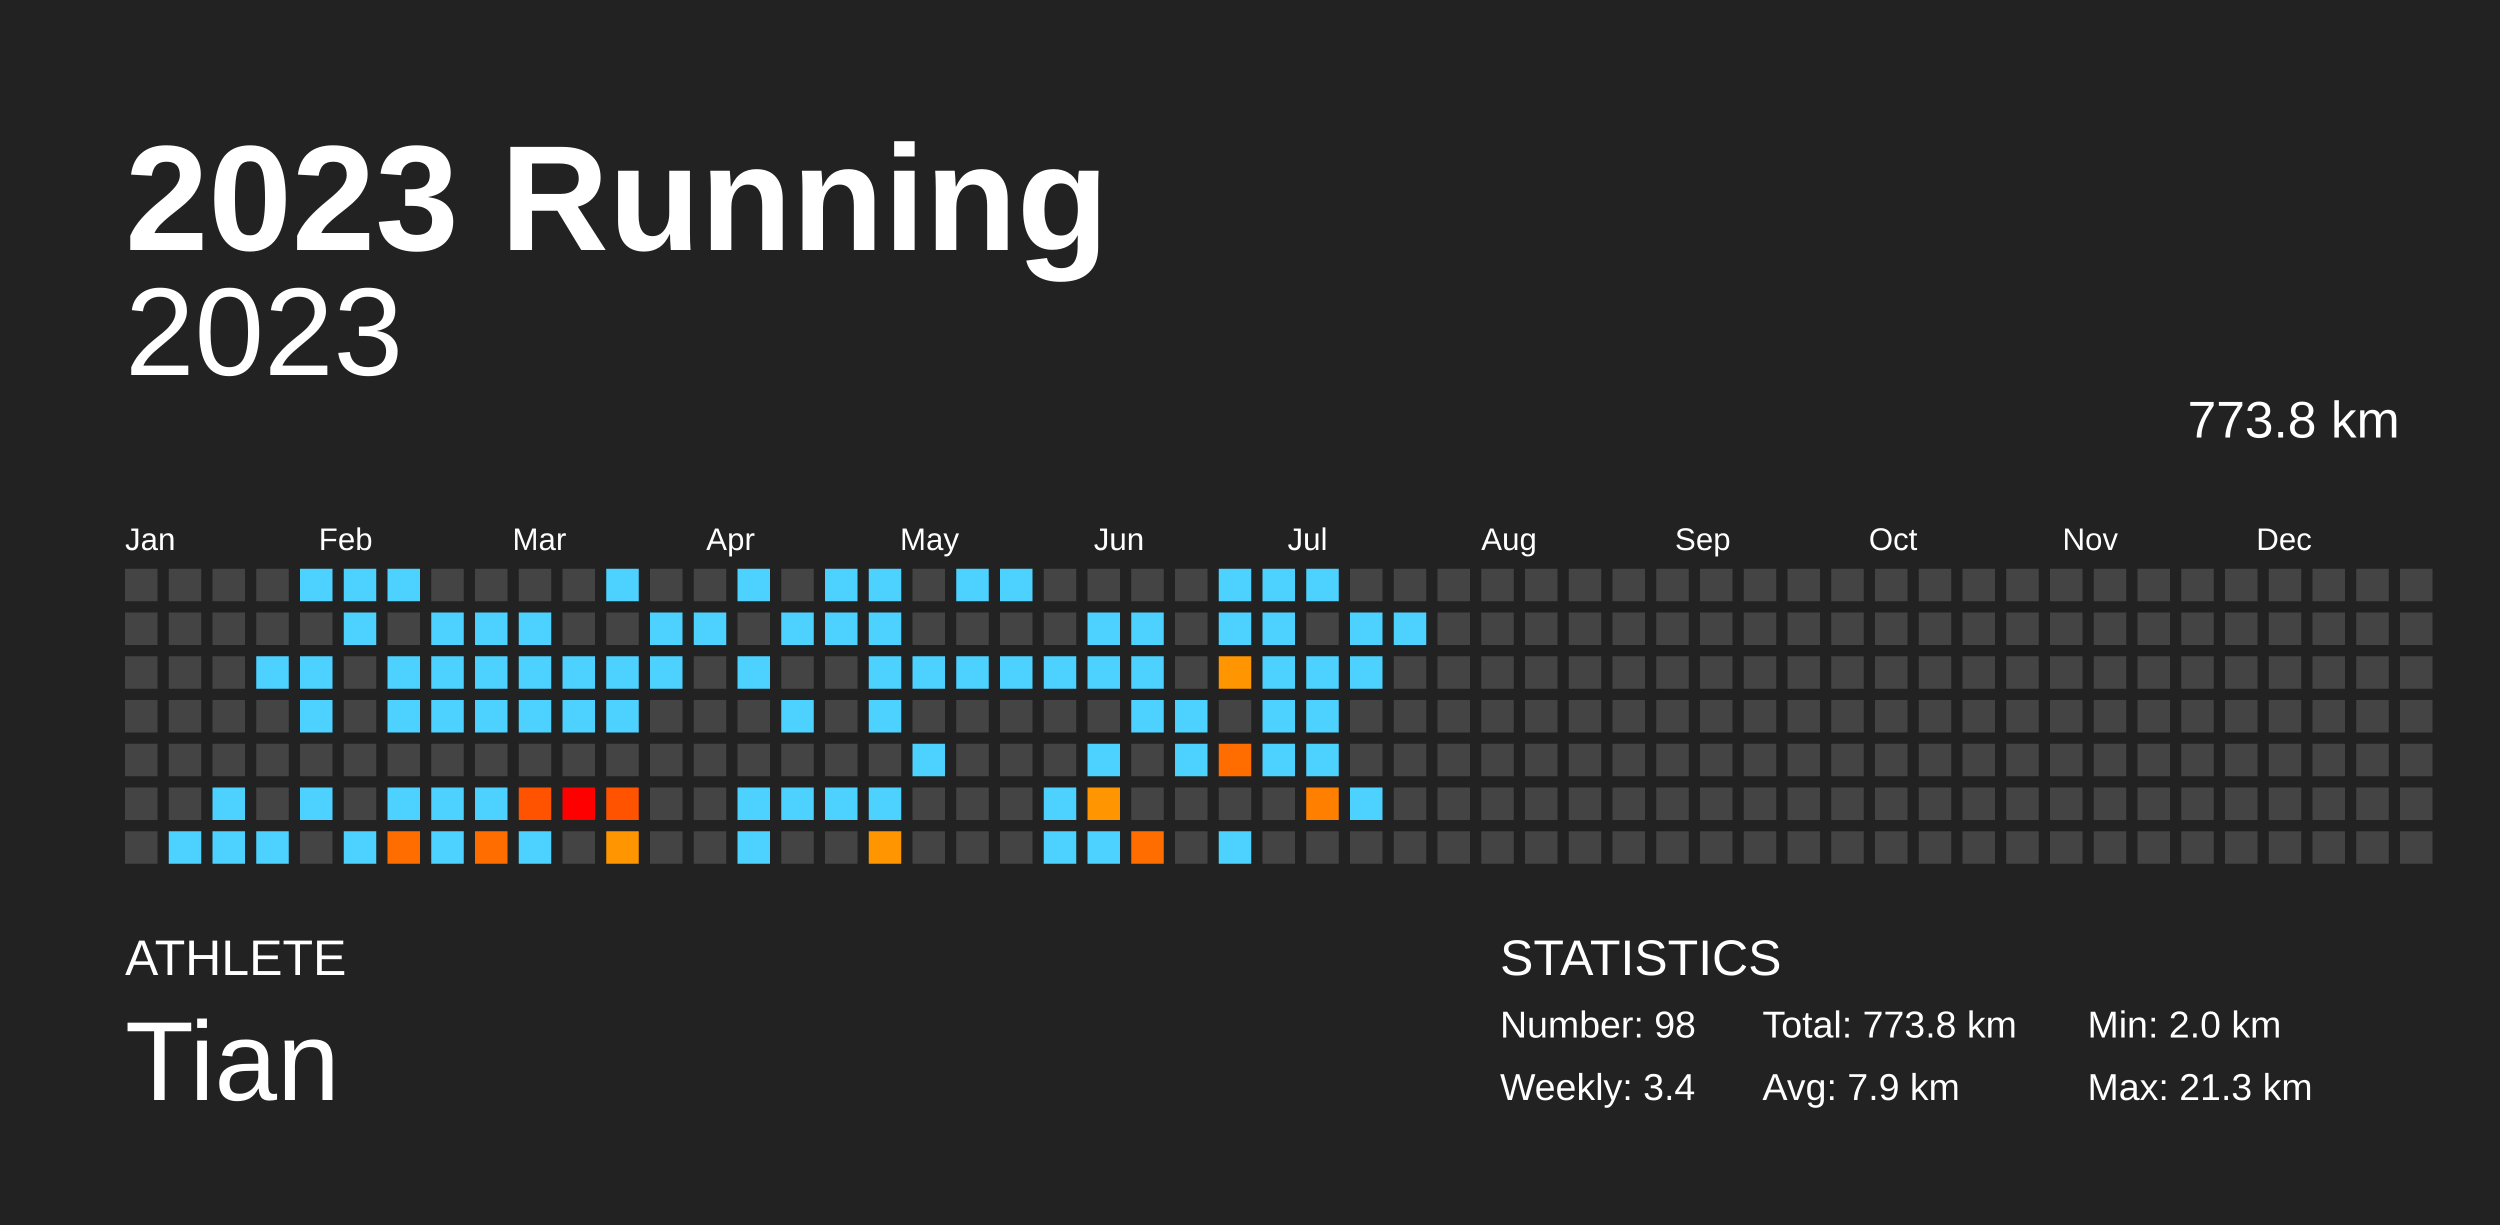
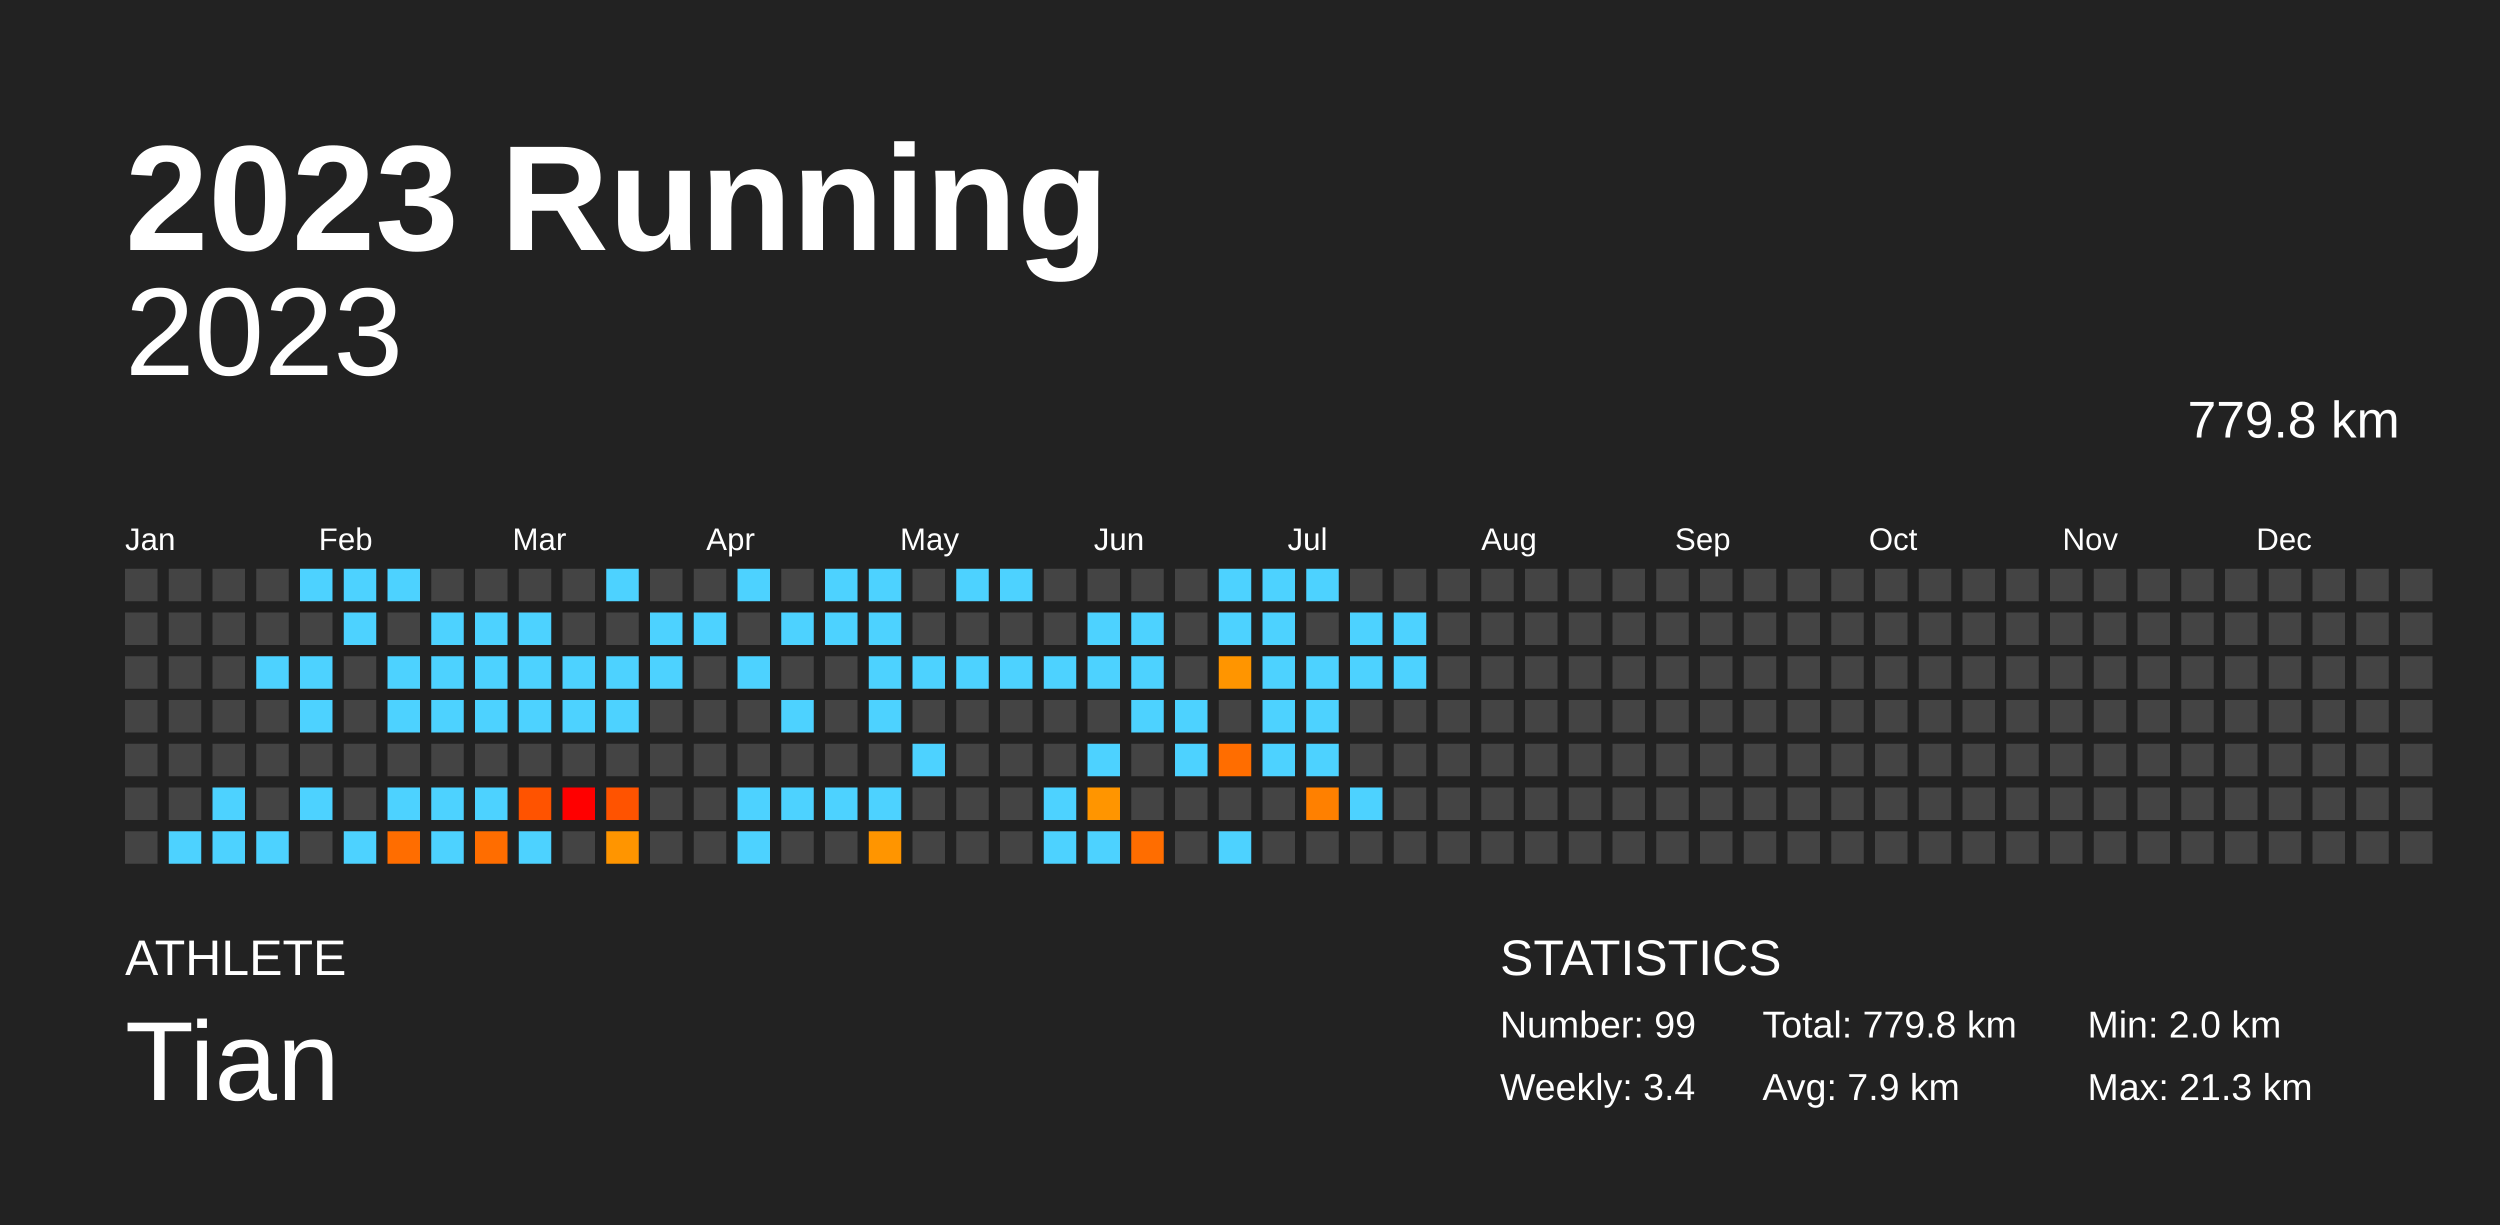
<svg xmlns="http://www.w3.org/2000/svg" baseProfile="full" height="98mm" version="1.1" viewBox="0,0,200,98" width="200mm">
  <defs />
  <rect fill="#222222" height="98" width="200" x="0" y="0" />
  <text fill="#FFFFFF" style="font-size:12px; font-family:Arial; font-weight:bold;" x="10" y="20">2023 Running</text>
  <text fill="#FFFFFF" style="font-size:4px; font-family:Arial" x="10" y="78">ATHLETE</text>
  <text fill="#FFFFFF" style="font-size:9px; font-family:Arial" x="10" y="88">Tian</text>
  <text fill="#FFFFFF" style="font-size:4px; font-family:Arial" x="120" y="78">STATISTICS</text>
-   <text fill="#FFFFFF" style="font-size:3px; font-family:Arial" x="120" y="83">Number: 98</text>
+   <text fill="#FFFFFF" style="font-size:3px; font-family:Arial" x="120" y="83">Number: 99</text>
  <text fill="#FFFFFF" style="font-size:3px; font-family:Arial" x="120" y="88">Weekly: 3.4</text>
-   <text fill="#FFFFFF" style="font-size:3px; font-family:Arial" x="141" y="83">Total: 773.8 km</text>
+   <text fill="#FFFFFF" style="font-size:3px; font-family:Arial" x="141" y="83">Total: 779.8 km</text>
  <text fill="#FFFFFF" style="font-size:3px; font-family:Arial" x="141" y="88">Avg: 7.9 km</text>
  <text fill="#FFFFFF" style="font-size:3px; font-family:Arial" x="167" y="83">Min: 2.0 km</text>
  <text fill="#FFFFFF" style="font-size:3px; font-family:Arial" x="167" y="88">Max: 21.3 km</text>
  <text alignment-baseline="hanging" fill="#FFFFFF" style="font-size:10.0px; font-family:Arial;" x="10" y="30">2023</text>
-   <text alignment-baseline="hanging" fill="#FFFFFF" style="font-size:4.125px; font-family:Arial;" x="175" y="35">773.8 km</text>
+   <text alignment-baseline="hanging" fill="#FFFFFF" style="font-size:4.125px; font-family:Arial;" x="175" y="35">779.8 km</text>
  <text fill="#FFFFFF" style="font-size:2.5px; font-family:Arial" x="10.0" y="44">Jan</text>
  <text fill="#FFFFFF" style="font-size:2.5px; font-family:Arial" x="25.5" y="44">Feb</text>
  <text fill="#FFFFFF" style="font-size:2.5px; font-family:Arial" x="41.0" y="44">Mar</text>
  <text fill="#FFFFFF" style="font-size:2.5px; font-family:Arial" x="56.5" y="44">Apr</text>
  <text fill="#FFFFFF" style="font-size:2.5px; font-family:Arial" x="72.0" y="44">May</text>
  <text fill="#FFFFFF" style="font-size:2.5px; font-family:Arial" x="87.5" y="44">Jun</text>
  <text fill="#FFFFFF" style="font-size:2.5px; font-family:Arial" x="103.0" y="44">Jul</text>
  <text fill="#FFFFFF" style="font-size:2.5px; font-family:Arial" x="118.5" y="44">Aug</text>
  <text fill="#FFFFFF" style="font-size:2.5px; font-family:Arial" x="134.0" y="44">Sep</text>
  <text fill="#FFFFFF" style="font-size:2.5px; font-family:Arial" x="149.5" y="44">Oct</text>
  <text fill="#FFFFFF" style="font-size:2.5px; font-family:Arial" x="165.0" y="44">Nov</text>
  <text fill="#FFFFFF" style="font-size:2.5px; font-family:Arial" x="180.5" y="44">Dec</text>
  <rect fill="#444444" height="2.6" width="2.6" x="10.0" y="45.5" />
  <rect fill="#444444" height="2.6" width="2.6" x="10.0" y="49.0" />
  <rect fill="#444444" height="2.6" width="2.6" x="10.0" y="52.5" />
  <rect fill="#444444" height="2.6" width="2.6" x="10.0" y="56.0" />
  <rect fill="#444444" height="2.6" width="2.6" x="10.0" y="59.5" />
  <rect fill="#444444" height="2.6" width="2.6" x="10.0" y="63.0" />
  <rect fill="#444444" height="2.6" width="2.6" x="10.0" y="66.5" />
  <rect fill="#444444" height="2.6" width="2.6" x="13.5" y="45.5" />
  <rect fill="#444444" height="2.6" width="2.6" x="13.5" y="49.0" />
  <rect fill="#444444" height="2.6" width="2.6" x="13.5" y="52.5" />
  <rect fill="#444444" height="2.6" width="2.6" x="13.5" y="56.0" />
  <rect fill="#444444" height="2.6" width="2.6" x="13.5" y="59.5" />
  <rect fill="#444444" height="2.6" width="2.6" x="13.5" y="63.0" />
  <rect fill="#4dd2ff" height="2.6" width="2.6" x="13.5" y="66.5" />
  <rect fill="#444444" height="2.6" width="2.6" x="17.0" y="45.5" />
  <rect fill="#444444" height="2.6" width="2.6" x="17.0" y="49.0" />
  <rect fill="#444444" height="2.6" width="2.6" x="17.0" y="52.5" />
  <rect fill="#444444" height="2.6" width="2.6" x="17.0" y="56.0" />
  <rect fill="#444444" height="2.6" width="2.6" x="17.0" y="59.5" />
  <rect fill="#4dd2ff" height="2.6" width="2.6" x="17.0" y="63.0" />
  <rect fill="#4dd2ff" height="2.6" width="2.6" x="17.0" y="66.5" />
  <rect fill="#444444" height="2.6" width="2.6" x="20.5" y="45.5" />
  <rect fill="#444444" height="2.6" width="2.6" x="20.5" y="49.0" />
  <rect fill="#4dd2ff" height="2.6" width="2.6" x="20.5" y="52.5" />
  <rect fill="#444444" height="2.6" width="2.6" x="20.5" y="56.0" />
  <rect fill="#444444" height="2.6" width="2.6" x="20.5" y="59.5" />
  <rect fill="#444444" height="2.6" width="2.6" x="20.5" y="63.0" />
  <rect fill="#4dd2ff" height="2.6" width="2.6" x="20.5" y="66.5" />
  <rect fill="#4dd2ff" height="2.6" width="2.6" x="24.0" y="45.5" />
  <rect fill="#444444" height="2.6" width="2.6" x="24.0" y="49.0" />
  <rect fill="#4dd2ff" height="2.6" width="2.6" x="24.0" y="52.5" />
  <rect fill="#4dd2ff" height="2.6" width="2.6" x="24.0" y="56.0" />
  <rect fill="#444444" height="2.6" width="2.6" x="24.0" y="59.5" />
  <rect fill="#4dd2ff" height="2.6" width="2.6" x="24.0" y="63.0" />
  <rect fill="#444444" height="2.6" width="2.6" x="24.0" y="66.5" />
  <rect fill="#4dd2ff" height="2.6" width="2.6" x="27.5" y="45.5" />
  <rect fill="#4dd2ff" height="2.6" width="2.6" x="27.5" y="49.0" />
  <rect fill="#444444" height="2.6" width="2.6" x="27.5" y="52.5" />
  <rect fill="#444444" height="2.6" width="2.6" x="27.5" y="56.0" />
  <rect fill="#444444" height="2.6" width="2.6" x="27.5" y="59.5" />
  <rect fill="#444444" height="2.6" width="2.6" x="27.5" y="63.0" />
  <rect fill="#4dd2ff" height="2.6" width="2.6" x="27.5" y="66.5" />
  <rect fill="#4dd2ff" height="2.6" width="2.6" x="31.0" y="45.5" />
  <rect fill="#444444" height="2.6" width="2.6" x="31.0" y="49.0" />
  <rect fill="#4dd2ff" height="2.6" width="2.6" x="31.0" y="52.5" />
  <rect fill="#4dd2ff" height="2.6" width="2.6" x="31.0" y="56.0" />
  <rect fill="#444444" height="2.6" width="2.6" x="31.0" y="59.5" />
  <rect fill="#4dd2ff" height="2.6" width="2.6" x="31.0" y="63.0" />
  <rect fill="#ff6d00" height="2.6" width="2.6" x="31.0" y="66.5" />
  <rect fill="#444444" height="2.6" width="2.6" x="34.5" y="45.5" />
  <rect fill="#4dd2ff" height="2.6" width="2.6" x="34.5" y="49.0" />
  <rect fill="#4dd2ff" height="2.6" width="2.6" x="34.5" y="52.5" />
  <rect fill="#4dd2ff" height="2.6" width="2.6" x="34.5" y="56.0" />
  <rect fill="#444444" height="2.6" width="2.6" x="34.5" y="59.5" />
  <rect fill="#4dd2ff" height="2.6" width="2.6" x="34.5" y="63.0" />
  <rect fill="#4dd2ff" height="2.6" width="2.6" x="34.5" y="66.5" />
  <rect fill="#444444" height="2.6" width="2.6" x="38.0" y="45.5" />
  <rect fill="#4dd2ff" height="2.6" width="2.6" x="38.0" y="49.0" />
  <rect fill="#4dd2ff" height="2.6" width="2.6" x="38.0" y="52.5" />
  <rect fill="#4dd2ff" height="2.6" width="2.6" x="38.0" y="56.0" />
  <rect fill="#444444" height="2.6" width="2.6" x="38.0" y="59.5" />
  <rect fill="#4dd2ff" height="2.6" width="2.6" x="38.0" y="63.0" />
  <rect fill="#ff6d00" height="2.6" width="2.6" x="38.0" y="66.5" />
  <rect fill="#444444" height="2.6" width="2.6" x="41.5" y="45.5" />
  <rect fill="#4dd2ff" height="2.6" width="2.6" x="41.5" y="49.0" />
  <rect fill="#4dd2ff" height="2.6" width="2.6" x="41.5" y="52.5" />
  <rect fill="#4dd2ff" height="2.6" width="2.6" x="41.5" y="56.0" />
  <rect fill="#444444" height="2.6" width="2.6" x="41.5" y="59.5" />
  <rect fill="#ff5300" height="2.6" width="2.6" x="41.5" y="63.0" />
  <rect fill="#4dd2ff" height="2.6" width="2.6" x="41.5" y="66.5" />
  <rect fill="#444444" height="2.6" width="2.6" x="45.0" y="45.5" />
  <rect fill="#444444" height="2.6" width="2.6" x="45.0" y="49.0" />
  <rect fill="#4dd2ff" height="2.6" width="2.6" x="45.0" y="52.5" />
  <rect fill="#4dd2ff" height="2.6" width="2.6" x="45.0" y="56.0" />
  <rect fill="#444444" height="2.6" width="2.6" x="45.0" y="59.5" />
  <rect fill="red" height="2.6" width="2.6" x="45.0" y="63.0" />
  <rect fill="#444444" height="2.6" width="2.6" x="45.0" y="66.5" />
  <rect fill="#4dd2ff" height="2.6" width="2.6" x="48.5" y="45.5" />
  <rect fill="#444444" height="2.6" width="2.6" x="48.5" y="49.0" />
  <rect fill="#4dd2ff" height="2.6" width="2.6" x="48.5" y="52.5" />
  <rect fill="#4dd2ff" height="2.6" width="2.6" x="48.5" y="56.0" />
  <rect fill="#444444" height="2.6" width="2.6" x="48.5" y="59.5" />
  <rect fill="#ff5300" height="2.6" width="2.6" x="48.5" y="63.0" />
  <rect fill="#ff9500" height="2.6" width="2.6" x="48.5" y="66.5" />
  <rect fill="#444444" height="2.6" width="2.6" x="52.0" y="45.5" />
  <rect fill="#4dd2ff" height="2.6" width="2.6" x="52.0" y="49.0" />
  <rect fill="#4dd2ff" height="2.6" width="2.6" x="52.0" y="52.5" />
  <rect fill="#444444" height="2.6" width="2.6" x="52.0" y="56.0" />
  <rect fill="#444444" height="2.6" width="2.6" x="52.0" y="59.5" />
  <rect fill="#444444" height="2.6" width="2.6" x="52.0" y="63.0" />
  <rect fill="#444444" height="2.6" width="2.6" x="52.0" y="66.5" />
  <rect fill="#444444" height="2.6" width="2.6" x="55.5" y="45.5" />
  <rect fill="#4dd2ff" height="2.6" width="2.6" x="55.5" y="49.0" />
  <rect fill="#444444" height="2.6" width="2.6" x="55.5" y="52.5" />
  <rect fill="#444444" height="2.6" width="2.6" x="55.5" y="56.0" />
  <rect fill="#444444" height="2.6" width="2.6" x="55.5" y="59.5" />
  <rect fill="#444444" height="2.6" width="2.6" x="55.5" y="63.0" />
  <rect fill="#444444" height="2.6" width="2.6" x="55.5" y="66.5" />
  <rect fill="#4dd2ff" height="2.6" width="2.6" x="59.0" y="45.5" />
  <rect fill="#444444" height="2.6" width="2.6" x="59.0" y="49.0" />
  <rect fill="#4dd2ff" height="2.6" width="2.6" x="59.0" y="52.5" />
  <rect fill="#444444" height="2.6" width="2.6" x="59.0" y="56.0" />
  <rect fill="#444444" height="2.6" width="2.6" x="59.0" y="59.5" />
  <rect fill="#4dd2ff" height="2.6" width="2.6" x="59.0" y="63.0" />
  <rect fill="#4dd2ff" height="2.6" width="2.6" x="59.0" y="66.5" />
  <rect fill="#444444" height="2.6" width="2.6" x="62.5" y="45.5" />
  <rect fill="#4dd2ff" height="2.6" width="2.6" x="62.5" y="49.0" />
  <rect fill="#444444" height="2.6" width="2.6" x="62.5" y="52.5" />
  <rect fill="#4dd2ff" height="2.6" width="2.6" x="62.5" y="56.0" />
  <rect fill="#444444" height="2.6" width="2.6" x="62.5" y="59.5" />
  <rect fill="#4dd2ff" height="2.6" width="2.6" x="62.5" y="63.0" />
  <rect fill="#444444" height="2.6" width="2.6" x="62.5" y="66.5" />
  <rect fill="#4dd2ff" height="2.6" width="2.6" x="66.0" y="45.5" />
  <rect fill="#4dd2ff" height="2.6" width="2.6" x="66.0" y="49.0" />
  <rect fill="#444444" height="2.6" width="2.6" x="66.0" y="52.5" />
  <rect fill="#444444" height="2.6" width="2.6" x="66.0" y="56.0" />
  <rect fill="#444444" height="2.6" width="2.6" x="66.0" y="59.5" />
  <rect fill="#4dd2ff" height="2.6" width="2.6" x="66.0" y="63.0" />
  <rect fill="#444444" height="2.6" width="2.6" x="66.0" y="66.5" />
  <rect fill="#4dd2ff" height="2.6" width="2.6" x="69.5" y="45.5" />
  <rect fill="#4dd2ff" height="2.6" width="2.6" x="69.5" y="49.0" />
  <rect fill="#4dd2ff" height="2.6" width="2.6" x="69.5" y="52.5" />
  <rect fill="#4dd2ff" height="2.6" width="2.6" x="69.5" y="56.0" />
  <rect fill="#444444" height="2.6" width="2.6" x="69.5" y="59.5" />
  <rect fill="#4dd2ff" height="2.6" width="2.6" x="69.5" y="63.0" />
  <rect fill="#ff9500" height="2.6" width="2.6" x="69.5" y="66.5" />
  <rect fill="#444444" height="2.6" width="2.6" x="73.0" y="45.5" />
  <rect fill="#444444" height="2.6" width="2.6" x="73.0" y="49.0" />
  <rect fill="#4dd2ff" height="2.6" width="2.6" x="73.0" y="52.5" />
  <rect fill="#444444" height="2.6" width="2.6" x="73.0" y="56.0" />
  <rect fill="#4dd2ff" height="2.6" width="2.6" x="73.0" y="59.5" />
  <rect fill="#444444" height="2.6" width="2.6" x="73.0" y="63.0" />
  <rect fill="#444444" height="2.6" width="2.6" x="73.0" y="66.5" />
  <rect fill="#4dd2ff" height="2.6" width="2.6" x="76.5" y="45.5" />
  <rect fill="#444444" height="2.6" width="2.6" x="76.5" y="49.0" />
  <rect fill="#4dd2ff" height="2.6" width="2.6" x="76.5" y="52.5" />
  <rect fill="#444444" height="2.6" width="2.6" x="76.5" y="56.0" />
  <rect fill="#444444" height="2.6" width="2.6" x="76.5" y="59.5" />
  <rect fill="#444444" height="2.6" width="2.6" x="76.5" y="63.0" />
  <rect fill="#444444" height="2.6" width="2.6" x="76.5" y="66.5" />
  <rect fill="#4dd2ff" height="2.6" width="2.6" x="80.0" y="45.5" />
  <rect fill="#444444" height="2.6" width="2.6" x="80.0" y="49.0" />
  <rect fill="#4dd2ff" height="2.6" width="2.6" x="80.0" y="52.5" />
  <rect fill="#444444" height="2.6" width="2.6" x="80.0" y="56.0" />
  <rect fill="#444444" height="2.6" width="2.6" x="80.0" y="59.5" />
  <rect fill="#444444" height="2.6" width="2.6" x="80.0" y="63.0" />
  <rect fill="#444444" height="2.6" width="2.6" x="80.0" y="66.5" />
  <rect fill="#444444" height="2.6" width="2.6" x="83.5" y="45.5" />
  <rect fill="#444444" height="2.6" width="2.6" x="83.5" y="49.0" />
  <rect fill="#4dd2ff" height="2.6" width="2.6" x="83.5" y="52.5" />
  <rect fill="#444444" height="2.6" width="2.6" x="83.5" y="56.0" />
  <rect fill="#444444" height="2.6" width="2.6" x="83.5" y="59.5" />
  <rect fill="#4dd2ff" height="2.6" width="2.6" x="83.5" y="63.0" />
  <rect fill="#4dd2ff" height="2.6" width="2.6" x="83.5" y="66.5" />
  <rect fill="#444444" height="2.6" width="2.6" x="87.0" y="45.5" />
  <rect fill="#4dd2ff" height="2.6" width="2.6" x="87.0" y="49.0" />
  <rect fill="#4dd2ff" height="2.6" width="2.6" x="87.0" y="52.5" />
  <rect fill="#444444" height="2.6" width="2.6" x="87.0" y="56.0" />
  <rect fill="#4dd2ff" height="2.6" width="2.6" x="87.0" y="59.5" />
  <rect fill="#ff9500" height="2.6" width="2.6" x="87.0" y="63.0" />
  <rect fill="#4dd2ff" height="2.6" width="2.6" x="87.0" y="66.5" />
  <rect fill="#444444" height="2.6" width="2.6" x="90.5" y="45.5" />
  <rect fill="#4dd2ff" height="2.6" width="2.6" x="90.5" y="49.0" />
  <rect fill="#4dd2ff" height="2.6" width="2.6" x="90.5" y="52.5" />
  <rect fill="#4dd2ff" height="2.6" width="2.6" x="90.5" y="56.0" />
  <rect fill="#444444" height="2.6" width="2.6" x="90.5" y="59.5" />
  <rect fill="#444444" height="2.6" width="2.6" x="90.5" y="63.0" />
  <rect fill="#ff6d00" height="2.6" width="2.6" x="90.5" y="66.5" />
  <rect fill="#444444" height="2.6" width="2.6" x="94.0" y="45.5" />
  <rect fill="#444444" height="2.6" width="2.6" x="94.0" y="49.0" />
  <rect fill="#444444" height="2.6" width="2.6" x="94.0" y="52.5" />
  <rect fill="#4dd2ff" height="2.6" width="2.6" x="94.0" y="56.0" />
  <rect fill="#4dd2ff" height="2.6" width="2.6" x="94.0" y="59.5" />
  <rect fill="#444444" height="2.6" width="2.6" x="94.0" y="63.0" />
  <rect fill="#444444" height="2.6" width="2.6" x="94.0" y="66.5" />
  <rect fill="#4dd2ff" height="2.6" width="2.6" x="97.5" y="45.5" />
  <rect fill="#4dd2ff" height="2.6" width="2.6" x="97.5" y="49.0" />
  <rect fill="#ff9500" height="2.6" width="2.6" x="97.5" y="52.5" />
  <rect fill="#444444" height="2.6" width="2.6" x="97.5" y="56.0" />
  <rect fill="#ff6d00" height="2.6" width="2.6" x="97.5" y="59.5" />
  <rect fill="#444444" height="2.6" width="2.6" x="97.5" y="63.0" />
  <rect fill="#4dd2ff" height="2.6" width="2.6" x="97.5" y="66.5" />
  <rect fill="#4dd2ff" height="2.6" width="2.6" x="101.0" y="45.5" />
  <rect fill="#4dd2ff" height="2.6" width="2.6" x="101.0" y="49.0" />
  <rect fill="#4dd2ff" height="2.6" width="2.6" x="101.0" y="52.5" />
  <rect fill="#4dd2ff" height="2.6" width="2.6" x="101.0" y="56.0" />
  <rect fill="#4dd2ff" height="2.6" width="2.6" x="101.0" y="59.5" />
  <rect fill="#444444" height="2.6" width="2.6" x="101.0" y="63.0" />
  <rect fill="#444444" height="2.6" width="2.6" x="101.0" y="66.5" />
  <rect fill="#4dd2ff" height="2.6" width="2.6" x="104.5" y="45.5" />
  <rect fill="#444444" height="2.6" width="2.6" x="104.5" y="49.0" />
  <rect fill="#4dd2ff" height="2.6" width="2.6" x="104.5" y="52.5" />
  <rect fill="#4dd2ff" height="2.6" width="2.6" x="104.5" y="56.0" />
  <rect fill="#4dd2ff" height="2.6" width="2.6" x="104.5" y="59.5" />
  <rect fill="#ff8000" height="2.6" width="2.6" x="104.5" y="63.0" />
  <rect fill="#444444" height="2.6" width="2.6" x="104.5" y="66.5" />
  <rect fill="#444444" height="2.6" width="2.6" x="108.0" y="45.5" />
  <rect fill="#4dd2ff" height="2.6" width="2.6" x="108.0" y="49.0" />
  <rect fill="#4dd2ff" height="2.6" width="2.6" x="108.0" y="52.5" />
  <rect fill="#444444" height="2.6" width="2.6" x="108.0" y="56.0" />
  <rect fill="#444444" height="2.6" width="2.6" x="108.0" y="59.5" />
  <rect fill="#4dd2ff" height="2.6" width="2.6" x="108.0" y="63.0" />
  <rect fill="#444444" height="2.6" width="2.6" x="108.0" y="66.5" />
  <rect fill="#444444" height="2.6" width="2.6" x="111.5" y="45.5" />
  <rect fill="#4dd2ff" height="2.6" width="2.6" x="111.5" y="49.0" />
-   <rect fill="#444444" height="2.6" width="2.6" x="111.5" y="52.5" />
+   <rect fill="#4dd2ff" height="2.6" width="2.6" x="111.5" y="52.5" />
  <rect fill="#444444" height="2.6" width="2.6" x="111.5" y="56.0" />
  <rect fill="#444444" height="2.6" width="2.6" x="111.5" y="59.5" />
  <rect fill="#444444" height="2.6" width="2.6" x="111.5" y="63.0" />
  <rect fill="#444444" height="2.6" width="2.6" x="111.5" y="66.5" />
  <rect fill="#444444" height="2.6" width="2.6" x="115.0" y="45.5" />
  <rect fill="#444444" height="2.6" width="2.6" x="115.0" y="49.0" />
  <rect fill="#444444" height="2.6" width="2.6" x="115.0" y="52.5" />
  <rect fill="#444444" height="2.6" width="2.6" x="115.0" y="56.0" />
  <rect fill="#444444" height="2.6" width="2.6" x="115.0" y="59.5" />
  <rect fill="#444444" height="2.6" width="2.6" x="115.0" y="63.0" />
  <rect fill="#444444" height="2.6" width="2.6" x="115.0" y="66.5" />
  <rect fill="#444444" height="2.6" width="2.6" x="118.5" y="45.5" />
  <rect fill="#444444" height="2.6" width="2.6" x="118.5" y="49.0" />
  <rect fill="#444444" height="2.6" width="2.6" x="118.5" y="52.5" />
  <rect fill="#444444" height="2.6" width="2.6" x="118.5" y="56.0" />
  <rect fill="#444444" height="2.6" width="2.6" x="118.5" y="59.5" />
  <rect fill="#444444" height="2.6" width="2.6" x="118.5" y="63.0" />
  <rect fill="#444444" height="2.6" width="2.6" x="118.5" y="66.5" />
  <rect fill="#444444" height="2.6" width="2.6" x="122.0" y="45.5" />
  <rect fill="#444444" height="2.6" width="2.6" x="122.0" y="49.0" />
  <rect fill="#444444" height="2.6" width="2.6" x="122.0" y="52.5" />
  <rect fill="#444444" height="2.6" width="2.6" x="122.0" y="56.0" />
  <rect fill="#444444" height="2.6" width="2.6" x="122.0" y="59.5" />
  <rect fill="#444444" height="2.6" width="2.6" x="122.0" y="63.0" />
  <rect fill="#444444" height="2.6" width="2.6" x="122.0" y="66.5" />
  <rect fill="#444444" height="2.6" width="2.6" x="125.5" y="45.5" />
  <rect fill="#444444" height="2.6" width="2.6" x="125.5" y="49.0" />
  <rect fill="#444444" height="2.6" width="2.6" x="125.5" y="52.5" />
  <rect fill="#444444" height="2.6" width="2.6" x="125.5" y="56.0" />
  <rect fill="#444444" height="2.6" width="2.6" x="125.5" y="59.5" />
  <rect fill="#444444" height="2.6" width="2.6" x="125.5" y="63.0" />
  <rect fill="#444444" height="2.6" width="2.6" x="125.5" y="66.5" />
  <rect fill="#444444" height="2.6" width="2.6" x="129.0" y="45.5" />
  <rect fill="#444444" height="2.6" width="2.6" x="129.0" y="49.0" />
  <rect fill="#444444" height="2.6" width="2.6" x="129.0" y="52.5" />
  <rect fill="#444444" height="2.6" width="2.6" x="129.0" y="56.0" />
  <rect fill="#444444" height="2.6" width="2.6" x="129.0" y="59.5" />
  <rect fill="#444444" height="2.6" width="2.6" x="129.0" y="63.0" />
  <rect fill="#444444" height="2.6" width="2.6" x="129.0" y="66.5" />
  <rect fill="#444444" height="2.6" width="2.6" x="132.5" y="45.5" />
  <rect fill="#444444" height="2.6" width="2.6" x="132.5" y="49.0" />
  <rect fill="#444444" height="2.6" width="2.6" x="132.5" y="52.5" />
  <rect fill="#444444" height="2.6" width="2.6" x="132.5" y="56.0" />
  <rect fill="#444444" height="2.6" width="2.6" x="132.5" y="59.5" />
  <rect fill="#444444" height="2.6" width="2.6" x="132.5" y="63.0" />
  <rect fill="#444444" height="2.6" width="2.6" x="132.5" y="66.5" />
  <rect fill="#444444" height="2.6" width="2.6" x="136.0" y="45.5" />
  <rect fill="#444444" height="2.6" width="2.6" x="136.0" y="49.0" />
  <rect fill="#444444" height="2.6" width="2.6" x="136.0" y="52.5" />
  <rect fill="#444444" height="2.6" width="2.6" x="136.0" y="56.0" />
  <rect fill="#444444" height="2.6" width="2.6" x="136.0" y="59.5" />
  <rect fill="#444444" height="2.6" width="2.6" x="136.0" y="63.0" />
  <rect fill="#444444" height="2.6" width="2.6" x="136.0" y="66.5" />
  <rect fill="#444444" height="2.6" width="2.6" x="139.5" y="45.5" />
  <rect fill="#444444" height="2.6" width="2.6" x="139.5" y="49.0" />
  <rect fill="#444444" height="2.6" width="2.6" x="139.5" y="52.5" />
  <rect fill="#444444" height="2.6" width="2.6" x="139.5" y="56.0" />
  <rect fill="#444444" height="2.6" width="2.6" x="139.5" y="59.5" />
  <rect fill="#444444" height="2.6" width="2.6" x="139.5" y="63.0" />
  <rect fill="#444444" height="2.6" width="2.6" x="139.5" y="66.5" />
  <rect fill="#444444" height="2.6" width="2.6" x="143.0" y="45.5" />
  <rect fill="#444444" height="2.6" width="2.6" x="143.0" y="49.0" />
  <rect fill="#444444" height="2.6" width="2.6" x="143.0" y="52.5" />
  <rect fill="#444444" height="2.6" width="2.6" x="143.0" y="56.0" />
  <rect fill="#444444" height="2.6" width="2.6" x="143.0" y="59.5" />
  <rect fill="#444444" height="2.6" width="2.6" x="143.0" y="63.0" />
  <rect fill="#444444" height="2.6" width="2.6" x="143.0" y="66.5" />
  <rect fill="#444444" height="2.6" width="2.6" x="146.5" y="45.5" />
  <rect fill="#444444" height="2.6" width="2.6" x="146.5" y="49.0" />
  <rect fill="#444444" height="2.6" width="2.6" x="146.5" y="52.5" />
  <rect fill="#444444" height="2.6" width="2.6" x="146.5" y="56.0" />
  <rect fill="#444444" height="2.6" width="2.6" x="146.5" y="59.5" />
  <rect fill="#444444" height="2.6" width="2.6" x="146.5" y="63.0" />
  <rect fill="#444444" height="2.6" width="2.6" x="146.5" y="66.5" />
  <rect fill="#444444" height="2.6" width="2.6" x="150.0" y="45.5" />
  <rect fill="#444444" height="2.6" width="2.6" x="150.0" y="49.0" />
  <rect fill="#444444" height="2.6" width="2.6" x="150.0" y="52.5" />
  <rect fill="#444444" height="2.6" width="2.6" x="150.0" y="56.0" />
  <rect fill="#444444" height="2.6" width="2.6" x="150.0" y="59.5" />
  <rect fill="#444444" height="2.6" width="2.6" x="150.0" y="63.0" />
  <rect fill="#444444" height="2.6" width="2.6" x="150.0" y="66.5" />
  <rect fill="#444444" height="2.6" width="2.6" x="153.5" y="45.5" />
  <rect fill="#444444" height="2.6" width="2.6" x="153.5" y="49.0" />
  <rect fill="#444444" height="2.6" width="2.6" x="153.5" y="52.5" />
  <rect fill="#444444" height="2.6" width="2.6" x="153.5" y="56.0" />
  <rect fill="#444444" height="2.6" width="2.6" x="153.5" y="59.5" />
  <rect fill="#444444" height="2.6" width="2.6" x="153.5" y="63.0" />
  <rect fill="#444444" height="2.6" width="2.6" x="153.5" y="66.5" />
  <rect fill="#444444" height="2.6" width="2.6" x="157.0" y="45.5" />
  <rect fill="#444444" height="2.6" width="2.6" x="157.0" y="49.0" />
  <rect fill="#444444" height="2.6" width="2.6" x="157.0" y="52.5" />
  <rect fill="#444444" height="2.6" width="2.6" x="157.0" y="56.0" />
  <rect fill="#444444" height="2.6" width="2.6" x="157.0" y="59.5" />
  <rect fill="#444444" height="2.6" width="2.6" x="157.0" y="63.0" />
  <rect fill="#444444" height="2.6" width="2.6" x="157.0" y="66.5" />
  <rect fill="#444444" height="2.6" width="2.6" x="160.5" y="45.5" />
  <rect fill="#444444" height="2.6" width="2.6" x="160.5" y="49.0" />
  <rect fill="#444444" height="2.6" width="2.6" x="160.5" y="52.5" />
  <rect fill="#444444" height="2.6" width="2.6" x="160.5" y="56.0" />
  <rect fill="#444444" height="2.6" width="2.6" x="160.5" y="59.5" />
  <rect fill="#444444" height="2.6" width="2.6" x="160.5" y="63.0" />
  <rect fill="#444444" height="2.6" width="2.6" x="160.5" y="66.5" />
  <rect fill="#444444" height="2.6" width="2.6" x="164.0" y="45.5" />
  <rect fill="#444444" height="2.6" width="2.6" x="164.0" y="49.0" />
  <rect fill="#444444" height="2.6" width="2.6" x="164.0" y="52.5" />
  <rect fill="#444444" height="2.6" width="2.6" x="164.0" y="56.0" />
  <rect fill="#444444" height="2.6" width="2.6" x="164.0" y="59.5" />
  <rect fill="#444444" height="2.6" width="2.6" x="164.0" y="63.0" />
  <rect fill="#444444" height="2.6" width="2.6" x="164.0" y="66.5" />
  <rect fill="#444444" height="2.6" width="2.6" x="167.5" y="45.5" />
  <rect fill="#444444" height="2.6" width="2.6" x="167.5" y="49.0" />
  <rect fill="#444444" height="2.6" width="2.6" x="167.5" y="52.5" />
  <rect fill="#444444" height="2.6" width="2.6" x="167.5" y="56.0" />
  <rect fill="#444444" height="2.6" width="2.6" x="167.5" y="59.5" />
  <rect fill="#444444" height="2.6" width="2.6" x="167.5" y="63.0" />
  <rect fill="#444444" height="2.6" width="2.6" x="167.5" y="66.5" />
  <rect fill="#444444" height="2.6" width="2.6" x="171.0" y="45.5" />
  <rect fill="#444444" height="2.6" width="2.6" x="171.0" y="49.0" />
  <rect fill="#444444" height="2.6" width="2.6" x="171.0" y="52.5" />
  <rect fill="#444444" height="2.6" width="2.6" x="171.0" y="56.0" />
  <rect fill="#444444" height="2.6" width="2.6" x="171.0" y="59.5" />
  <rect fill="#444444" height="2.6" width="2.6" x="171.0" y="63.0" />
  <rect fill="#444444" height="2.6" width="2.6" x="171.0" y="66.5" />
  <rect fill="#444444" height="2.6" width="2.6" x="174.5" y="45.5" />
  <rect fill="#444444" height="2.6" width="2.6" x="174.5" y="49.0" />
  <rect fill="#444444" height="2.6" width="2.6" x="174.5" y="52.5" />
  <rect fill="#444444" height="2.6" width="2.6" x="174.5" y="56.0" />
  <rect fill="#444444" height="2.6" width="2.6" x="174.5" y="59.5" />
  <rect fill="#444444" height="2.6" width="2.6" x="174.5" y="63.0" />
  <rect fill="#444444" height="2.6" width="2.6" x="174.5" y="66.5" />
  <rect fill="#444444" height="2.6" width="2.6" x="178.0" y="45.5" />
  <rect fill="#444444" height="2.6" width="2.6" x="178.0" y="49.0" />
  <rect fill="#444444" height="2.6" width="2.6" x="178.0" y="52.5" />
  <rect fill="#444444" height="2.6" width="2.6" x="178.0" y="56.0" />
  <rect fill="#444444" height="2.6" width="2.6" x="178.0" y="59.5" />
  <rect fill="#444444" height="2.6" width="2.6" x="178.0" y="63.0" />
  <rect fill="#444444" height="2.6" width="2.6" x="178.0" y="66.5" />
  <rect fill="#444444" height="2.6" width="2.6" x="181.5" y="45.5" />
  <rect fill="#444444" height="2.6" width="2.6" x="181.5" y="49.0" />
  <rect fill="#444444" height="2.6" width="2.6" x="181.5" y="52.5" />
  <rect fill="#444444" height="2.6" width="2.6" x="181.5" y="56.0" />
  <rect fill="#444444" height="2.6" width="2.6" x="181.5" y="59.5" />
  <rect fill="#444444" height="2.6" width="2.6" x="181.5" y="63.0" />
  <rect fill="#444444" height="2.6" width="2.6" x="181.5" y="66.5" />
  <rect fill="#444444" height="2.6" width="2.6" x="185.0" y="45.5" />
  <rect fill="#444444" height="2.6" width="2.6" x="185.0" y="49.0" />
  <rect fill="#444444" height="2.6" width="2.6" x="185.0" y="52.5" />
  <rect fill="#444444" height="2.6" width="2.6" x="185.0" y="56.0" />
  <rect fill="#444444" height="2.6" width="2.6" x="185.0" y="59.5" />
  <rect fill="#444444" height="2.6" width="2.6" x="185.0" y="63.0" />
  <rect fill="#444444" height="2.6" width="2.6" x="185.0" y="66.5" />
  <rect fill="#444444" height="2.6" width="2.6" x="188.5" y="45.5" />
  <rect fill="#444444" height="2.6" width="2.6" x="188.5" y="49.0" />
  <rect fill="#444444" height="2.6" width="2.6" x="188.5" y="52.5" />
  <rect fill="#444444" height="2.6" width="2.6" x="188.5" y="56.0" />
  <rect fill="#444444" height="2.6" width="2.6" x="188.5" y="59.5" />
  <rect fill="#444444" height="2.6" width="2.6" x="188.5" y="63.0" />
  <rect fill="#444444" height="2.6" width="2.6" x="188.5" y="66.5" />
  <rect fill="#444444" height="2.6" width="2.6" x="192.0" y="45.5" />
  <rect fill="#444444" height="2.6" width="2.6" x="192.0" y="49.0" />
  <rect fill="#444444" height="2.6" width="2.6" x="192.0" y="52.5" />
  <rect fill="#444444" height="2.6" width="2.6" x="192.0" y="56.0" />
  <rect fill="#444444" height="2.6" width="2.6" x="192.0" y="59.5" />
  <rect fill="#444444" height="2.6" width="2.6" x="192.0" y="63.0" />
  <rect fill="#444444" height="2.6" width="2.6" x="192.0" y="66.5" />
</svg>
